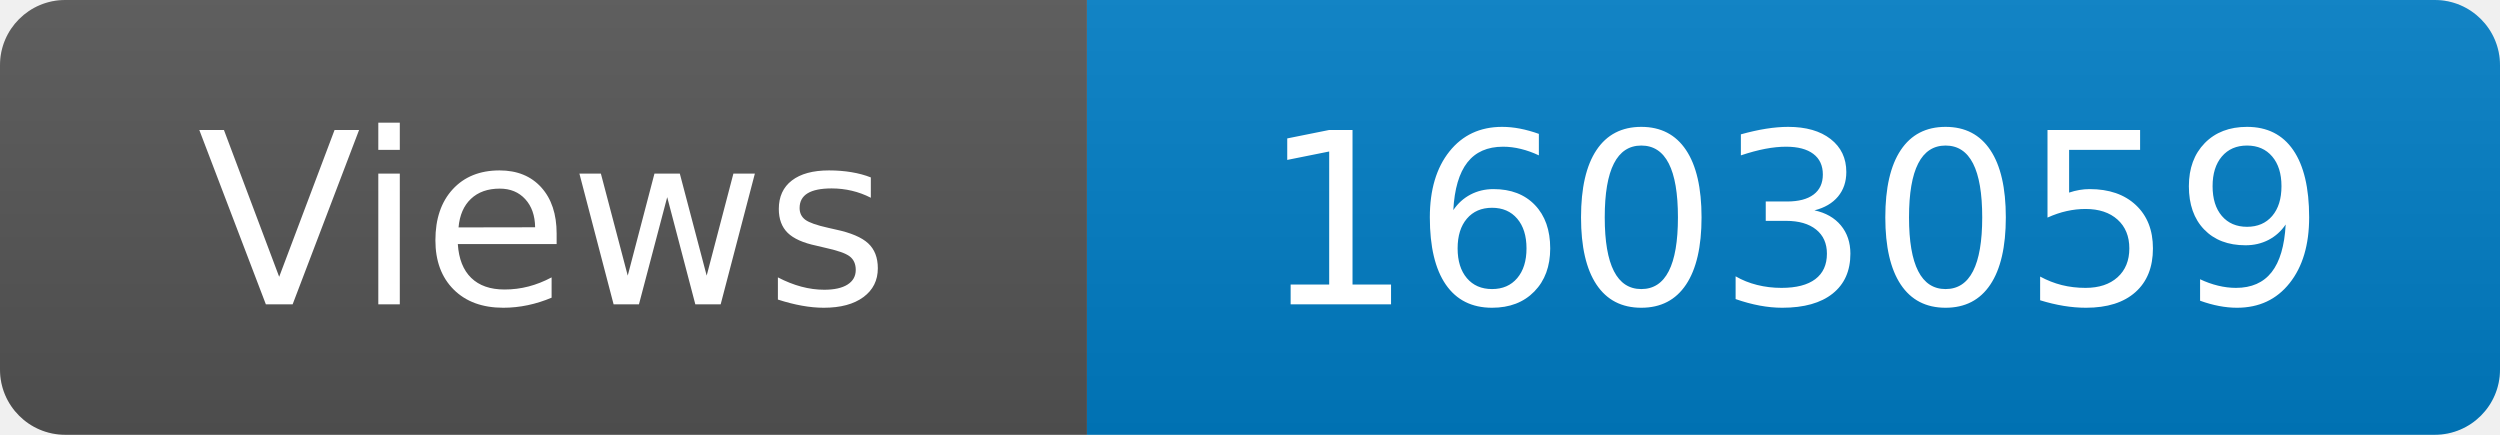
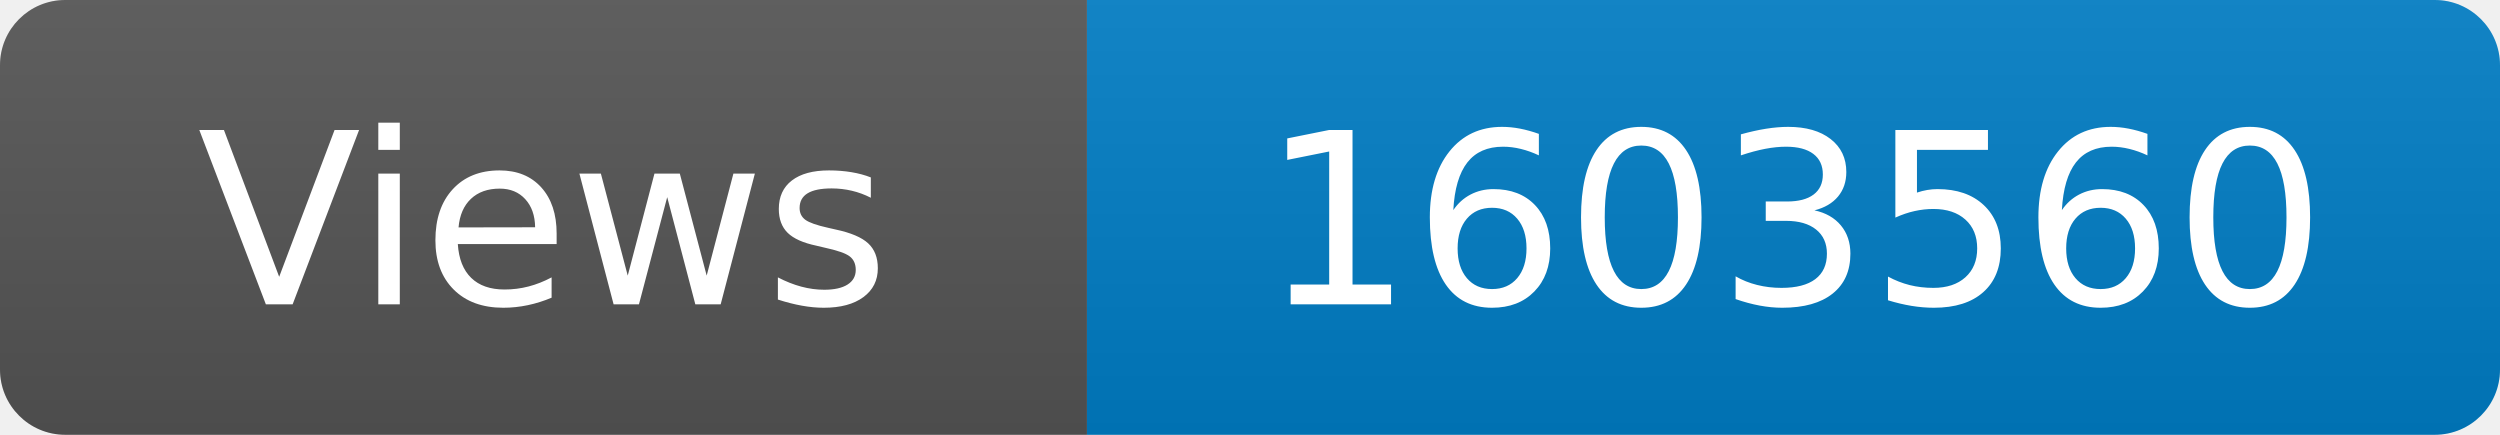
<svg xmlns="http://www.w3.org/2000/svg" width="115" height="20" role="img" aria-label="Maintained?: yes">
  <linearGradient id="s" x2="0" y2="100%">
    <stop offset="0" stop-color="#bbb" stop-opacity=".1" />
    <stop offset="1" stop-opacity=".1" />
  </linearGradient>
  <clipPath id="r">
    <rect width="115" height="20" rx="3" fill="#fff" />
  </clipPath>
  <g clip-path="url(#r)">
    <rect width="50" height="20" fill="#555" />
    <rect x="50" width="160" height="20" fill="#007ec6" />
    <rect width="115" height="20" fill="url(#s)" />
  </g>
  <g fill="#fff" text-anchor="middle" font-family="Verdana,Geneva,DejaVu Sans,sans-serif" font-size="110">
    <text x="250" y="140" transform="scale(.1)" fill="#fff">Views</text>
-     <text x="825" y="140" transform="scale(.1)" fill="#fff">1603059</text>
+     <text x="825" y="140" transform="scale(.1)" fill="#fff">1603560</text>
  </g>
</svg>
